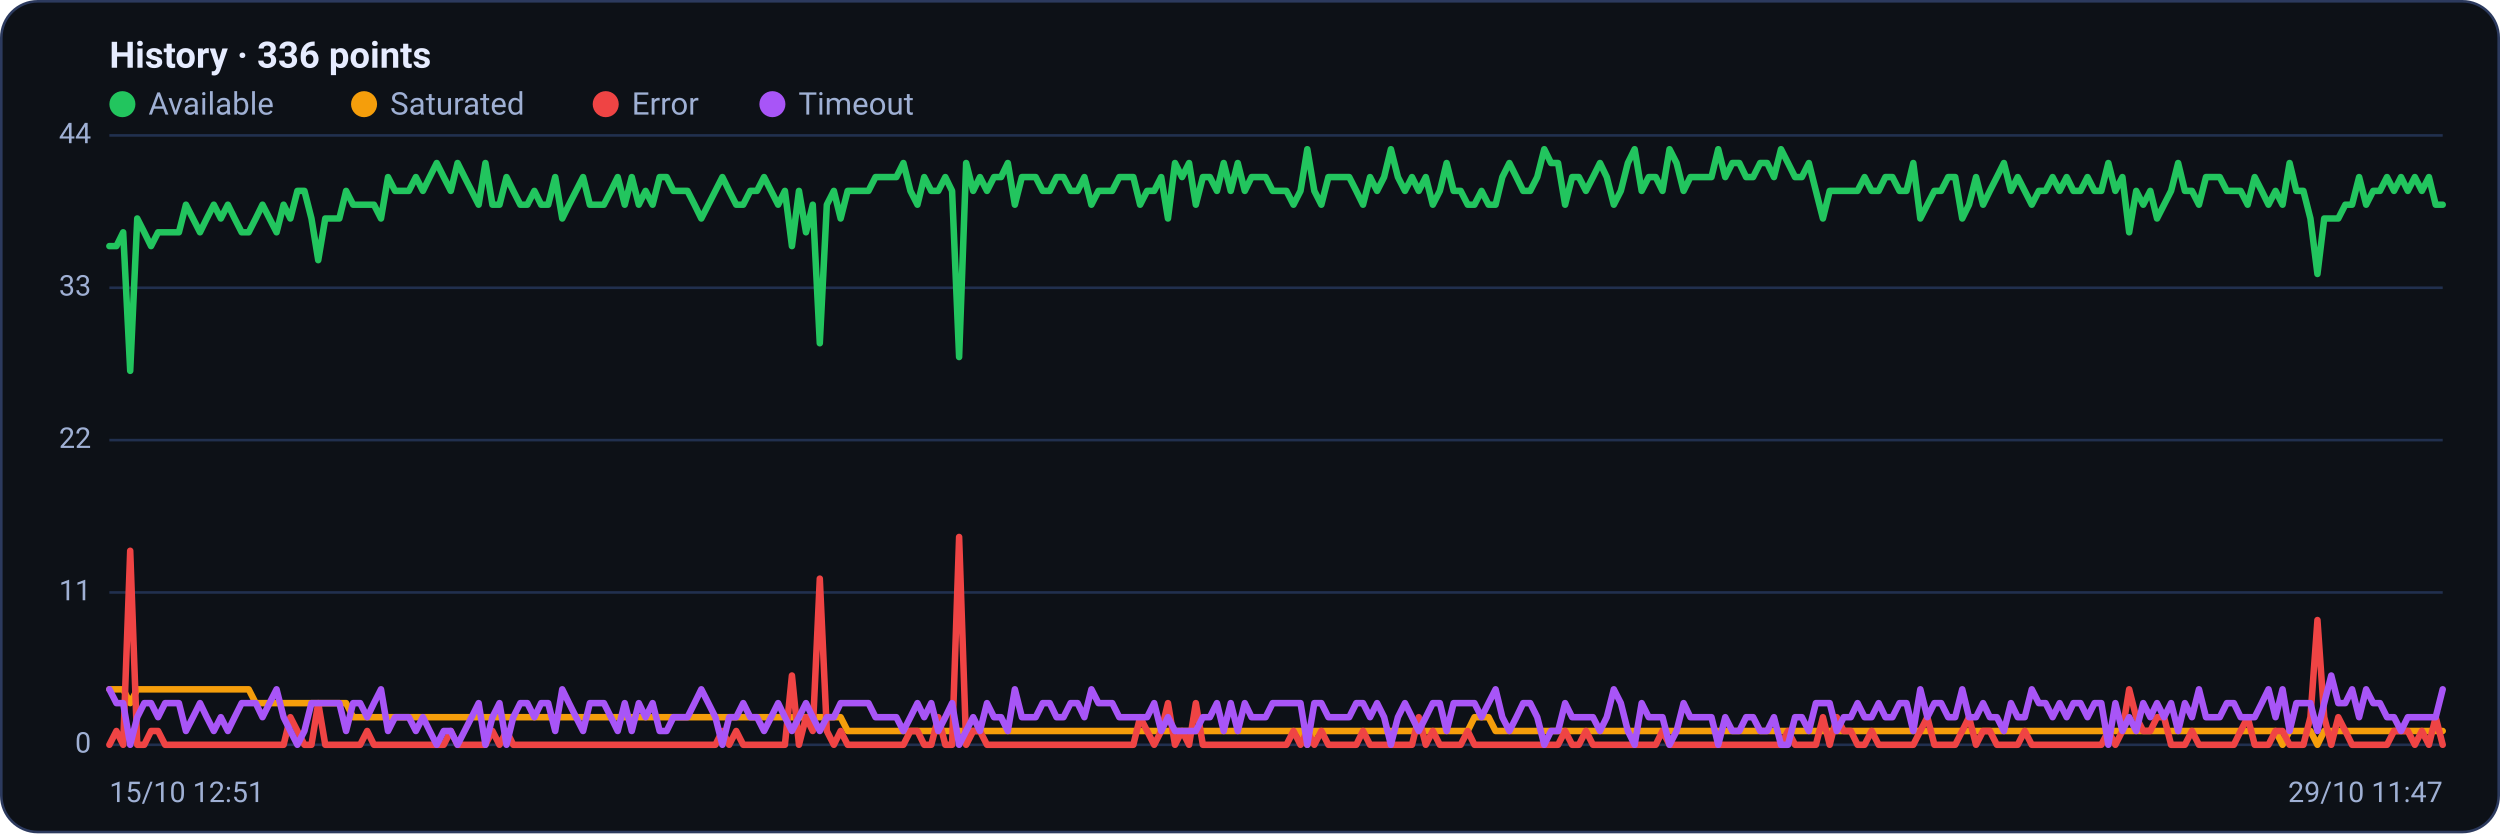
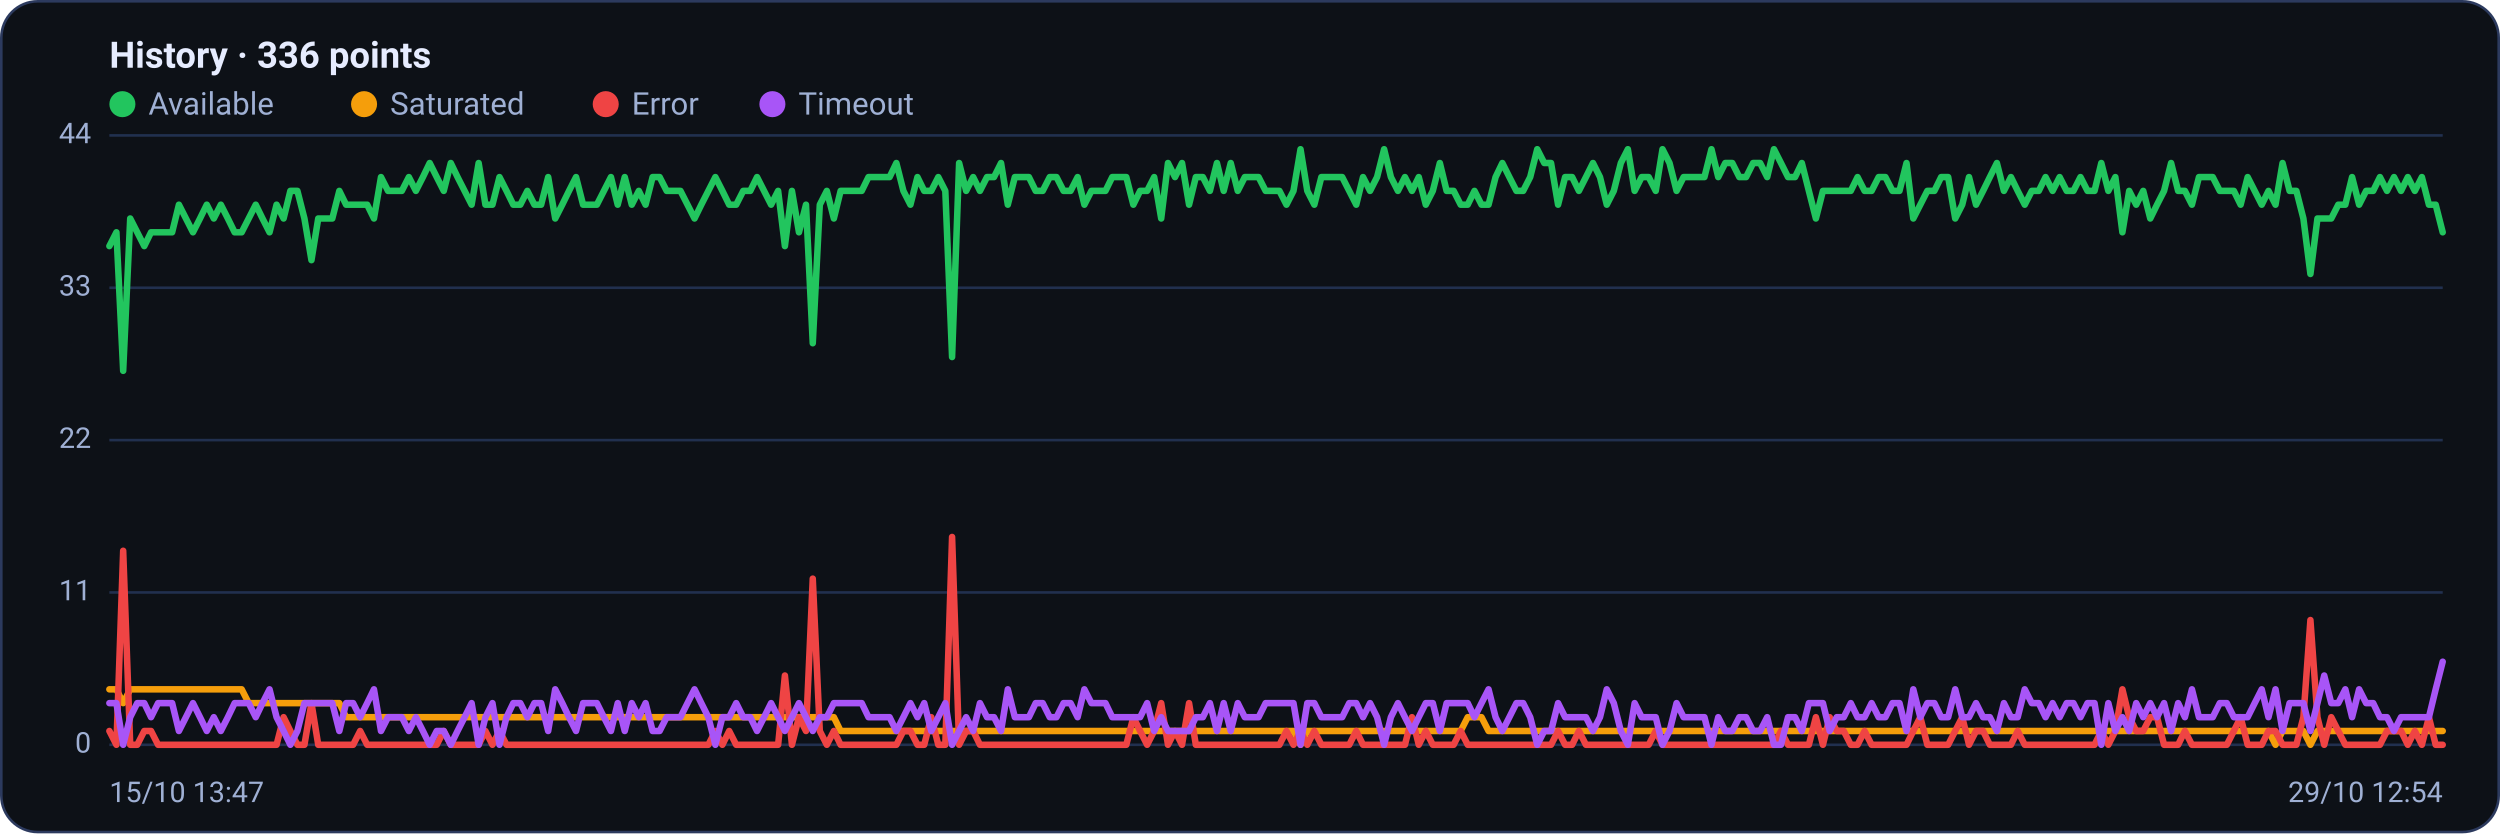
<svg xmlns="http://www.w3.org/2000/svg" viewBox="0 0 960 320" width="960" height="320" font-family="Segoe UI, system-ui, -apple-system, Roboto, Helvetica, Arial, sans-serif" role="img" aria-label="Availability history per region">
  <rect x="0.5" y="0.5" width="959" height="319" rx="14" fill="#0d1117" stroke="#2c3a5e" />
  <text x="42" y="26" font-size="14" font-weight="600" fill="#e6ecff">History · 336 points</text>
  <circle cx="47" cy="40" r="5" fill="#22c55e" />
  <text x="57" y="44" font-size="12" fill="#9fb0d4">Available</text>
  <circle cx="139.8" cy="40" r="5" fill="#f59e0b" />
  <text x="149.8" y="44" font-size="12" fill="#9fb0d4">Saturated</text>
  <circle cx="232.6" cy="40" r="5" fill="#ef4444" />
  <text x="242.6" y="44" font-size="12" fill="#9fb0d4">Error</text>
  <circle cx="296.6" cy="40" r="5" fill="#a855f7" />
  <text x="306.6" y="44" font-size="12" fill="#9fb0d4">Timeout</text>
  <line x1="42" y1="286.0" x2="938" y2="286.0" stroke="#21304f" stroke-width="1" />
  <text x="35" y="289.0" text-anchor="end" font-size="11" fill="#9fb0d4">0</text>
  <line x1="42" y1="227.5" x2="938" y2="227.5" stroke="#21304f" stroke-width="1" />
  <text x="35" y="230.5" text-anchor="end" font-size="11" fill="#9fb0d4">11</text>
  <line x1="42" y1="169.0" x2="938" y2="169.0" stroke="#21304f" stroke-width="1" />
  <text x="35" y="172.0" text-anchor="end" font-size="11" fill="#9fb0d4">22</text>
  <line x1="42" y1="110.5" x2="938" y2="110.5" stroke="#21304f" stroke-width="1" />
  <text x="35" y="113.5" text-anchor="end" font-size="11" fill="#9fb0d4">33</text>
  <line x1="42" y1="52.0" x2="938" y2="52.0" stroke="#21304f" stroke-width="1" />
  <text x="35" y="55.0" text-anchor="end" font-size="11" fill="#9fb0d4">44</text>
-   <polyline fill="none" stroke="#22c55e" stroke-width="2.5" stroke-linejoin="round" stroke-linecap="round" points="42.0,94.5 44.7,94.5 47.3,89.2 50.0,142.4 52.7,83.9 55.4,89.2 58.0,94.5 60.7,89.2 63.4,89.2 66.1,89.2 68.7,89.2 71.4,78.6 74.1,83.9 76.8,89.2 79.4,83.9 82.1,78.6 84.8,83.9 87.5,78.6 90.1,83.9 92.8,89.2 95.5,89.2 98.2,83.9 100.8,78.6 103.5,83.9 106.2,89.2 108.9,78.6 111.5,83.9 114.2,73.3 116.9,73.3 119.6,83.9 122.2,99.9 124.9,83.9 127.6,83.9 130.3,83.9 132.9,73.3 135.6,78.6 138.3,78.6 141.0,78.6 143.6,78.6 146.3,83.9 149.0,68.0 151.7,73.3 154.3,73.3 157.0,73.3 159.7,68.0 162.4,73.3 165.0,68.0 167.7,62.6 170.4,68.0 173.1,73.3 175.7,62.6 178.4,68.0 181.1,73.3 183.8,78.6 186.4,62.6 189.1,78.6 191.8,78.6 194.5,68.0 197.1,73.3 199.8,78.6 202.5,78.6 205.2,73.3 207.8,78.6 210.5,78.6 213.2,68.0 215.9,83.9 218.5,78.6 221.2,73.3 223.9,68.0 226.5,78.6 229.2,78.6 231.9,78.6 234.6,73.3 237.2,68.0 239.9,78.6 242.6,68.0 245.3,78.6 247.9,73.3 250.6,78.6 253.3,68.0 256.0,68.0 258.6,73.3 261.3,73.3 264.0,73.3 266.7,78.6 269.3,83.9 272.0,78.6 274.7,73.3 277.4,68.0 280.0,73.3 282.7,78.6 285.4,78.6 288.1,73.3 290.7,73.3 293.4,68.0 296.1,73.3 298.8,78.6 301.4,73.3 304.1,94.5 306.8,73.3 309.5,89.2 312.1,78.6 314.8,131.8 317.5,78.6 320.2,73.3 322.8,83.9 325.5,73.3 328.2,73.3 330.9,73.3 333.5,73.3 336.2,68.0 338.9,68.0 341.6,68.0 344.2,68.0 346.9,62.6 349.6,73.3 352.3,78.6 354.9,68.0 357.6,73.3 360.3,73.3 363.0,68.0 365.6,73.3 368.3,137.1 371.0,62.6 373.7,73.3 376.3,68.0 379.0,73.3 381.7,68.0 384.4,68.0 387.0,62.6 389.7,78.6 392.4,68.0 395.1,68.0 397.7,68.0 400.4,73.3 403.1,73.3 405.7,68.0 408.4,68.0 411.1,73.3 413.8,73.3 416.4,68.0 419.1,78.6 421.8,73.3 424.5,73.3 427.1,73.3 429.8,68.0 432.5,68.0 435.2,68.0 437.8,78.6 440.5,73.3 443.2,73.3 445.9,68.0 448.5,83.9 451.2,62.6 453.9,68.0 456.6,62.6 459.2,78.6 461.9,68.0 464.6,68.0 467.3,73.3 469.9,62.6 472.6,73.3 475.3,62.6 478.0,73.3 480.6,68.0 483.3,68.0 486.0,68.0 488.7,73.3 491.3,73.3 494.0,73.3 496.7,78.6 499.4,73.3 502.0,57.3 504.7,73.3 507.4,78.6 510.1,68.0 512.7,68.0 515.4,68.0 518.1,68.0 520.8,73.3 523.4,78.6 526.1,68.0 528.8,73.3 531.5,68.0 534.1,57.3 536.8,68.0 539.5,73.3 542.2,68.0 544.8,73.3 547.5,68.0 550.2,78.6 552.9,73.3 555.5,62.6 558.2,73.3 560.9,73.3 563.6,78.6 566.2,78.6 568.9,73.3 571.6,78.6 574.3,78.6 576.9,68.0 579.6,62.6 582.3,68.0 584.9,73.3 587.6,73.3 590.3,68.0 593.0,57.3 595.6,62.6 598.3,62.6 601.0,78.6 603.7,68.0 606.3,68.0 609.0,73.3 611.7,68.0 614.4,62.6 617.0,68.0 619.7,78.6 622.4,73.3 625.1,62.6 627.7,57.3 630.4,73.3 633.1,68.0 635.8,68.0 638.4,73.3 641.1,57.3 643.8,62.6 646.5,73.3 649.1,68.0 651.8,68.0 654.5,68.0 657.2,68.0 659.8,57.3 662.5,68.0 665.2,62.6 667.9,62.6 670.5,68.0 673.2,68.0 675.9,62.6 678.6,62.6 681.2,68.0 683.9,57.3 686.6,62.6 689.3,68.0 691.9,68.0 694.6,62.6 697.3,73.3 700.0,83.9 702.6,73.3 705.3,73.3 708.0,73.3 710.7,73.3 713.3,73.3 716.0,68.0 718.7,73.3 721.4,73.3 724.0,68.0 726.7,68.0 729.4,73.3 732.1,73.3 734.7,62.6 737.4,83.9 740.1,78.6 742.8,73.3 745.4,73.3 748.1,68.0 750.8,68.0 753.5,83.9 756.1,78.6 758.8,68.0 761.5,78.6 764.1,73.3 766.8,68.0 769.5,62.6 772.2,73.3 774.8,68.0 777.5,73.3 780.2,78.6 782.9,73.3 785.5,73.3 788.2,68.0 790.9,73.3 793.6,68.0 796.2,73.3 798.9,73.3 801.6,68.0 804.3,73.3 806.9,73.3 809.6,62.6 812.3,73.3 815.0,68.0 817.6,89.2 820.3,73.3 823.0,78.6 825.7,73.3 828.3,83.9 831.0,78.6 833.7,73.3 836.4,62.6 839.0,73.3 841.7,73.3 844.4,78.6 847.1,68.0 849.7,68.0 852.4,68.0 855.1,73.3 857.8,73.3 860.4,73.3 863.1,78.6 865.8,68.0 868.5,73.3 871.1,78.6 873.8,73.3 876.5,78.6 879.2,62.6 881.8,73.3 884.5,73.3 887.2,83.9 889.9,105.2 892.5,83.9 895.2,83.9 897.9,83.9 900.6,78.6 903.2,78.6 905.9,68.0 908.6,78.6 911.3,73.3 913.9,73.3 916.6,68.0 919.3,73.3 922.0,68.0 924.6,73.3 927.3,68.0 930.0,73.3 932.7,68.0 935.3,78.6 938.0,78.6" />
-   <polyline fill="none" stroke="#f59e0b" stroke-width="2.5" stroke-linejoin="round" stroke-linecap="round" points="42.0,264.7 44.7,264.7 47.3,264.7 50.0,270.0 52.7,264.7 55.4,264.7 58.0,264.7 60.7,264.7 63.4,264.7 66.1,264.7 68.7,264.7 71.4,264.7 74.1,264.7 76.8,264.7 79.4,264.7 82.1,264.7 84.8,264.7 87.5,264.7 90.1,264.7 92.8,264.7 95.5,264.7 98.2,270.0 100.8,270.0 103.5,270.0 106.2,270.0 108.9,270.0 111.5,270.0 114.2,270.0 116.9,270.0 119.6,270.0 122.2,270.0 124.9,270.0 127.6,270.0 130.3,270.0 132.9,270.0 135.6,275.4 138.3,275.4 141.0,275.4 143.6,275.4 146.3,275.4 149.0,275.4 151.7,275.4 154.3,275.4 157.0,275.4 159.7,275.4 162.4,275.4 165.0,275.4 167.7,275.4 170.4,275.4 173.1,275.4 175.7,275.4 178.4,275.4 181.1,275.4 183.8,275.4 186.4,275.4 189.1,275.4 191.8,275.4 194.5,275.4 197.1,275.4 199.8,275.4 202.5,275.4 205.2,275.4 207.8,275.4 210.5,275.4 213.2,275.4 215.9,275.4 218.5,275.4 221.2,275.4 223.9,275.4 226.5,275.4 229.2,275.4 231.9,275.4 234.6,275.4 237.2,275.4 239.9,275.4 242.6,275.4 245.3,275.4 247.9,275.4 250.6,275.4 253.3,275.4 256.0,275.4 258.6,275.4 261.3,275.4 264.0,275.4 266.7,275.4 269.3,275.4 272.0,275.4 274.7,275.4 277.4,275.4 280.0,275.4 282.7,275.4 285.4,275.4 288.1,275.4 290.7,275.4 293.4,275.4 296.1,275.4 298.8,275.4 301.4,275.4 304.1,275.4 306.8,275.4 309.5,275.4 312.1,275.4 314.8,275.4 317.5,275.4 320.2,275.4 322.8,275.4 325.5,280.7 328.2,280.7 330.9,280.7 333.5,280.7 336.2,280.7 338.9,280.7 341.6,280.7 344.2,280.7 346.9,280.7 349.6,280.7 352.3,280.7 354.9,280.7 357.6,280.7 360.3,280.7 363.0,280.7 365.6,280.7 368.3,280.7 371.0,280.7 373.7,280.7 376.3,280.7 379.0,280.7 381.7,280.7 384.4,280.7 387.0,280.7 389.7,280.7 392.4,280.7 395.1,280.7 397.7,280.7 400.4,280.7 403.1,280.7 405.7,280.7 408.4,280.7 411.1,280.7 413.8,280.7 416.4,280.7 419.1,280.7 421.8,280.7 424.5,280.7 427.1,280.7 429.8,280.7 432.5,280.7 435.2,280.7 437.8,280.7 440.5,280.7 443.2,280.7 445.9,280.7 448.5,280.7 451.2,280.7 453.9,280.7 456.6,280.7 459.2,280.7 461.9,280.7 464.6,280.7 467.3,280.7 469.9,280.7 472.6,280.7 475.3,280.7 478.0,280.7 480.6,280.7 483.3,280.7 486.0,280.7 488.7,280.7 491.3,280.7 494.0,280.7 496.7,280.7 499.4,280.7 502.0,286.0 504.7,280.7 507.4,280.7 510.1,280.7 512.7,280.7 515.4,280.7 518.1,280.7 520.8,280.7 523.4,280.7 526.1,280.7 528.8,280.7 531.5,280.7 534.1,280.7 536.8,280.7 539.5,280.7 542.2,280.7 544.8,280.7 547.5,280.7 550.2,280.7 552.9,280.7 555.5,280.7 558.2,280.7 560.9,280.7 563.6,280.7 566.2,275.4 568.9,275.4 571.6,275.4 574.3,280.7 576.9,280.7 579.6,280.7 582.3,280.7 584.9,280.7 587.6,280.7 590.3,280.7 593.0,280.7 595.6,280.7 598.3,280.7 601.0,280.7 603.7,280.7 606.3,280.7 609.0,280.7 611.7,280.7 614.4,280.7 617.0,280.7 619.7,280.7 622.4,280.7 625.1,280.7 627.7,280.7 630.4,280.7 633.1,280.7 635.8,280.7 638.4,280.7 641.1,280.7 643.8,280.7 646.5,280.7 649.1,280.7 651.8,280.7 654.5,280.7 657.2,280.7 659.8,280.7 662.5,280.7 665.2,280.7 667.9,280.7 670.5,280.7 673.2,280.7 675.9,280.7 678.6,280.7 681.2,280.7 683.9,280.7 686.6,280.7 689.3,280.7 691.9,280.7 694.6,280.7 697.3,280.7 700.0,280.7 702.6,280.7 705.3,280.7 708.0,280.7 710.7,280.7 713.3,280.7 716.0,280.7 718.7,280.7 721.4,280.7 724.0,280.7 726.7,280.7 729.4,280.7 732.1,280.7 734.7,280.7 737.4,280.7 740.1,280.7 742.8,280.7 745.4,280.7 748.1,280.7 750.8,280.7 753.5,280.7 756.1,280.7 758.8,280.7 761.5,280.7 764.1,280.7 766.8,280.7 769.5,280.7 772.2,280.7 774.8,280.7 777.5,280.7 780.2,280.7 782.9,280.7 785.5,280.7 788.2,280.7 790.9,280.7 793.6,280.7 796.2,280.7 798.9,280.7 801.6,280.7 804.3,280.7 806.9,280.7 809.6,280.7 812.3,280.7 815.0,280.7 817.6,280.7 820.3,280.7 823.0,280.7 825.7,280.7 828.3,280.7 831.0,280.7 833.7,280.7 836.4,280.7 839.0,280.7 841.7,280.7 844.4,280.7 847.1,280.7 849.7,280.7 852.4,280.7 855.1,280.7 857.8,280.7 860.4,280.7 863.1,280.7 865.8,280.7 868.5,280.7 871.1,280.7 873.8,280.7 876.5,286.0 879.2,280.7 881.8,280.7 884.5,280.7 887.2,280.7 889.9,286.0 892.5,280.7 895.2,280.7 897.9,280.7 900.6,280.7 903.2,280.7 905.9,280.7 908.6,280.7 911.3,280.7 913.9,280.7 916.6,280.7 919.3,280.7 922.0,280.7 924.6,280.7 927.3,280.7 930.0,280.7 932.7,280.7 935.3,280.7 938.0,280.7" />
-   <polyline fill="none" stroke="#ef4444" stroke-width="2.5" stroke-linejoin="round" stroke-linecap="round" points="42.0,286.0 44.7,280.7 47.3,286.0 50.0,211.5 52.7,286.0 55.4,286.0 58.0,280.7 60.7,280.7 63.4,286.0 66.1,286.0 68.7,286.0 71.4,286.0 74.1,286.0 76.8,286.0 79.4,286.0 82.1,286.0 84.8,286.0 87.5,286.0 90.1,286.0 92.8,286.0 95.5,286.0 98.2,286.0 100.8,286.0 103.5,286.0 106.2,286.0 108.9,286.0 111.5,275.4 114.2,280.7 116.9,286.0 119.6,286.0 122.2,270.0 124.9,286.0 127.6,286.0 130.3,286.0 132.9,286.0 135.6,286.0 138.3,286.0 141.0,280.7 143.6,286.0 146.3,286.0 149.0,286.0 151.7,286.0 154.3,286.0 157.0,286.0 159.7,286.0 162.4,286.0 165.0,286.0 167.7,286.0 170.4,286.0 173.1,280.7 175.7,286.0 178.4,286.0 181.1,286.0 183.8,286.0 186.4,286.0 189.1,280.7 191.8,286.0 194.5,280.7 197.1,286.0 199.8,286.0 202.5,286.0 205.2,286.0 207.8,286.0 210.5,286.0 213.2,286.0 215.9,286.0 218.5,286.0 221.2,286.0 223.9,286.0 226.5,286.0 229.2,286.0 231.9,286.0 234.6,286.0 237.2,286.0 239.9,286.0 242.6,286.0 245.3,286.0 247.9,286.0 250.6,286.0 253.3,286.0 256.0,286.0 258.6,286.0 261.3,286.0 264.0,286.0 266.7,286.0 269.3,286.0 272.0,286.0 274.7,286.0 277.4,280.7 280.0,286.0 282.7,280.7 285.4,286.0 288.1,286.0 290.7,286.0 293.4,286.0 296.1,286.0 298.8,286.0 301.4,286.0 304.1,259.4 306.8,286.0 309.5,275.4 312.1,280.7 314.8,222.2 317.5,280.7 320.2,286.0 322.8,280.7 325.5,286.0 328.2,286.0 330.9,286.0 333.5,286.0 336.2,286.0 338.9,286.0 341.6,286.0 344.2,286.0 346.9,286.0 349.6,280.7 352.3,280.7 354.9,286.0 357.6,286.0 360.3,275.4 363.0,286.0 365.6,286.0 368.3,206.2 371.0,286.0 373.7,280.7 376.3,280.7 379.0,286.0 381.7,286.0 384.4,286.0 387.0,286.0 389.7,286.0 392.4,286.0 395.1,286.0 397.7,286.0 400.4,286.0 403.1,286.0 405.7,286.0 408.4,286.0 411.1,286.0 413.8,286.0 416.4,286.0 419.1,286.0 421.8,286.0 424.5,286.0 427.1,286.0 429.8,286.0 432.5,286.0 435.2,286.0 437.8,275.4 440.5,280.7 443.2,286.0 445.9,280.7 448.5,270.0 451.2,286.0 453.9,280.7 456.6,286.0 459.2,270.0 461.9,286.0 464.6,286.0 467.3,286.0 469.9,286.0 472.6,286.0 475.3,286.0 478.0,286.0 480.6,286.0 483.3,286.0 486.0,286.0 488.7,286.0 491.3,286.0 494.0,286.0 496.7,280.7 499.4,286.0 502.0,280.7 504.7,286.0 507.4,280.7 510.1,286.0 512.7,286.0 515.4,286.0 518.1,286.0 520.8,286.0 523.4,280.7 526.1,286.0 528.8,286.0 531.5,286.0 534.1,286.0 536.8,286.0 539.5,286.0 542.2,286.0 544.8,275.4 547.5,286.0 550.2,280.7 552.9,286.0 555.5,286.0 558.2,286.0 560.9,286.0 563.6,280.7 566.2,286.0 568.9,286.0 571.6,286.0 574.3,286.0 576.9,286.0 579.6,286.0 582.3,286.0 584.9,286.0 587.6,286.0 590.3,286.0 593.0,286.0 595.6,286.0 598.3,286.0 601.0,280.7 603.7,286.0 606.3,286.0 609.0,280.7 611.7,286.0 614.4,286.0 617.0,286.0 619.7,286.0 622.4,286.0 625.1,286.0 627.7,286.0 630.4,286.0 633.1,286.0 635.8,286.0 638.4,280.7 641.1,286.0 643.8,286.0 646.5,286.0 649.1,286.0 651.8,286.0 654.5,286.0 657.2,286.0 659.8,286.0 662.5,286.0 665.2,286.0 667.9,286.0 670.5,286.0 673.2,286.0 675.9,286.0 678.6,286.0 681.2,286.0 683.9,286.0 686.6,280.7 689.3,286.0 691.9,286.0 694.6,286.0 697.3,286.0 700.0,275.4 702.6,286.0 705.3,275.4 708.0,280.7 710.7,280.7 713.3,286.0 716.0,286.0 718.7,280.7 721.4,286.0 724.0,286.0 726.7,286.0 729.4,286.0 732.1,286.0 734.7,286.0 737.4,280.7 740.1,275.4 742.8,286.0 745.4,286.0 748.1,286.0 750.8,286.0 753.5,280.7 756.1,275.4 758.8,286.0 761.5,280.7 764.1,280.7 766.8,286.0 769.5,286.0 772.2,286.0 774.8,286.0 777.5,280.7 780.2,286.0 782.9,286.0 785.5,286.0 788.2,286.0 790.9,286.0 793.6,286.0 796.2,286.0 798.9,286.0 801.6,286.0 804.3,286.0 806.9,286.0 809.6,280.7 812.3,286.0 815.0,280.7 817.6,264.7 820.3,275.4 823.0,280.7 825.7,280.7 828.3,275.4 831.0,275.4 833.7,286.0 836.4,286.0 839.0,286.0 841.7,280.7 844.4,286.0 847.1,286.0 849.7,286.0 852.4,286.0 855.1,286.0 857.8,286.0 860.4,280.7 863.1,275.4 865.8,286.0 868.5,286.0 871.1,286.0 873.8,280.7 876.5,280.7 879.2,286.0 881.8,286.0 884.5,286.0 887.2,275.4 889.9,238.1 892.5,275.4 895.2,286.0 897.9,275.4 900.6,280.7 903.2,286.0 905.9,286.0 908.6,286.0 911.3,286.0 913.9,286.0 916.6,286.0 919.3,280.7 922.0,280.7 924.6,280.7 927.3,286.0 930.0,280.7 932.7,286.0 935.3,275.4 938.0,286.0" />
-   <polyline fill="none" stroke="#a855f7" stroke-width="2.5" stroke-linejoin="round" stroke-linecap="round" points="42.0,264.7 44.7,270.0 47.3,270.0 50.0,286.0 52.7,275.4 55.4,270.0 58.0,270.0 60.7,275.4 63.4,270.0 66.1,270.0 68.7,270.0 71.4,280.7 74.1,275.4 76.8,270.0 79.4,275.4 82.1,280.7 84.8,275.4 87.5,280.7 90.1,275.4 92.8,270.0 95.5,270.0 98.2,270.0 100.8,275.4 103.5,270.0 106.2,264.7 108.9,275.4 111.5,280.7 114.2,286.0 116.9,280.7 119.6,270.0 122.2,270.0 124.9,270.0 127.6,270.0 130.3,270.0 132.9,280.7 135.6,270.0 138.3,270.0 141.0,275.4 143.6,270.0 146.3,264.7 149.0,280.7 151.7,275.4 154.3,275.4 157.0,275.4 159.7,280.7 162.4,275.4 165.0,280.7 167.7,286.0 170.4,280.7 173.1,280.7 175.7,286.0 178.4,280.7 181.1,275.4 183.8,270.0 186.4,286.0 189.1,275.4 191.8,270.0 194.5,286.0 197.1,275.4 199.8,270.0 202.5,270.0 205.2,275.4 207.8,270.0 210.5,270.0 213.2,280.7 215.9,264.7 218.5,270.0 221.2,275.4 223.9,280.7 226.5,270.0 229.2,270.0 231.9,270.0 234.6,275.4 237.2,280.7 239.9,270.0 242.6,280.7 245.3,270.0 247.9,275.4 250.6,270.0 253.3,280.7 256.0,280.7 258.6,275.4 261.3,275.4 264.0,275.4 266.7,270.0 269.3,264.7 272.0,270.0 274.7,275.4 277.4,286.0 280.0,275.4 282.7,275.4 285.4,270.0 288.1,275.4 290.7,275.4 293.4,280.7 296.1,275.4 298.8,270.0 301.4,275.4 304.1,280.7 306.8,275.4 309.5,270.0 312.1,275.4 314.8,280.7 317.5,275.4 320.2,275.4 322.8,270.0 325.5,270.0 328.2,270.0 330.9,270.0 333.5,270.0 336.2,275.4 338.9,275.4 341.6,275.4 344.2,275.4 346.9,280.7 349.6,275.4 352.3,270.0 354.9,275.4 357.6,270.0 360.3,280.7 363.0,275.4 365.6,270.0 368.3,286.0 371.0,280.7 373.7,275.4 376.3,280.7 379.0,270.0 381.7,275.4 384.4,275.4 387.0,280.7 389.7,264.7 392.4,275.4 395.1,275.4 397.7,275.4 400.4,270.0 403.1,270.0 405.7,275.4 408.4,275.4 411.1,270.0 413.8,270.0 416.4,275.4 419.1,264.7 421.8,270.0 424.5,270.0 427.1,270.0 429.8,275.4 432.5,275.4 435.2,275.4 437.8,275.4 440.5,275.4 443.2,270.0 445.9,280.7 448.5,275.4 451.2,280.7 453.9,280.7 456.6,280.7 459.2,280.7 461.9,275.4 464.6,275.4 467.3,270.0 469.9,280.7 472.6,270.0 475.3,280.7 478.0,270.0 480.6,275.4 483.3,275.4 486.0,275.4 488.7,270.0 491.3,270.0 494.0,270.0 496.7,270.0 499.4,270.0 502.0,286.0 504.7,270.0 507.4,270.0 510.1,275.4 512.7,275.4 515.4,275.4 518.1,275.4 520.8,270.0 523.4,270.0 526.1,275.4 528.8,270.0 531.5,275.4 534.1,286.0 536.8,275.4 539.5,270.0 542.2,275.4 544.8,280.7 547.5,275.4 550.2,270.0 552.9,270.0 555.5,280.7 558.2,270.0 560.9,270.0 563.6,270.0 566.2,270.0 568.9,275.4 571.6,270.0 574.3,264.7 576.9,275.4 579.6,280.7 582.3,275.4 584.9,270.0 587.6,270.0 590.3,275.4 593.0,286.0 595.6,280.7 598.3,280.7 601.0,270.0 603.7,275.4 606.3,275.4 609.0,275.4 611.7,275.4 614.4,280.7 617.0,275.4 619.7,264.7 622.4,270.0 625.1,280.7 627.7,286.0 630.4,270.0 633.1,275.4 635.8,275.4 638.4,275.4 641.1,286.0 643.8,280.7 646.5,270.0 649.1,275.4 651.8,275.4 654.5,275.4 657.2,275.4 659.8,286.0 662.5,275.4 665.2,280.7 667.9,280.7 670.5,275.4 673.2,275.4 675.9,280.7 678.6,280.7 681.2,275.4 683.9,286.0 686.6,286.0 689.3,275.4 691.9,275.4 694.6,280.7 697.3,270.0 700.0,270.0 702.6,270.0 705.3,280.7 708.0,275.4 710.7,275.4 713.3,270.0 716.0,275.4 718.7,275.4 721.4,270.0 724.0,275.4 726.7,275.4 729.4,270.0 732.1,270.0 734.7,280.7 737.4,264.7 740.1,275.4 742.8,270.0 745.4,270.0 748.1,275.4 750.8,275.4 753.5,264.7 756.1,275.4 758.8,275.4 761.5,270.0 764.1,275.4 766.8,275.4 769.5,280.7 772.2,270.0 774.8,275.4 777.5,275.4 780.2,264.7 782.9,270.0 785.5,270.0 788.2,275.4 790.9,270.0 793.6,275.4 796.2,270.0 798.9,270.0 801.6,275.4 804.3,270.0 806.9,270.0 809.6,286.0 812.3,270.0 815.0,280.7 817.6,275.4 820.3,280.7 823.0,270.0 825.7,275.4 828.3,270.0 831.0,275.4 833.7,270.0 836.4,280.7 839.0,270.0 841.7,275.4 844.4,264.7 847.1,275.4 849.7,275.4 852.4,275.4 855.1,270.0 857.8,270.0 860.4,275.4 863.1,275.4 865.8,275.4 868.5,270.0 871.1,264.7 873.8,275.4 876.5,264.7 879.2,280.7 881.8,270.0 884.5,270.0 887.2,270.0 889.9,280.7 892.5,270.0 895.2,259.4 897.9,270.0 900.6,270.0 903.2,264.7 905.9,275.4 908.6,264.7 911.3,270.0 913.9,270.0 916.6,275.4 919.3,275.4 922.0,280.7 924.6,275.4 927.3,275.4 930.0,275.4 932.7,275.4 935.3,275.4 938.0,264.7" />
-   <text x="42" y="308" font-size="11" fill="#9fb0d4">15/10 12:51</text>
-   <text x="938" y="308" text-anchor="end" font-size="11" fill="#9fb0d4">29/10 11:47</text>
+   <polyline fill="none" stroke="#22c55e" stroke-width="2.5" stroke-linejoin="round" stroke-linecap="round" points="42.0,94.5 44.7,89.2 47.3,142.4 50.0,83.9 52.7,89.2 55.4,94.5 58.0,89.2 60.7,89.2 63.4,89.2 66.1,89.2 68.7,78.6 71.4,83.9 74.1,89.2 76.8,83.9 79.4,78.6 82.1,83.9 84.8,78.6 87.5,83.9 90.1,89.2 92.8,89.2 95.5,83.9 98.2,78.6 100.8,83.9 103.5,89.2 106.2,78.6 108.9,83.9 111.5,73.3 114.2,73.3 116.9,83.9 119.6,99.9 122.2,83.9 124.9,83.9 127.6,83.9 130.3,73.3 132.9,78.6 135.6,78.6 138.3,78.6 141.0,78.6 143.6,83.9 146.3,68.0 149.0,73.3 151.7,73.3 154.3,73.3 157.0,68.0 159.7,73.3 162.4,68.0 165.0,62.6 167.7,68.0 170.4,73.3 173.1,62.6 175.7,68.0 178.4,73.3 181.1,78.6 183.8,62.6 186.4,78.6 189.1,78.6 191.8,68.0 194.5,73.3 197.1,78.6 199.8,78.6 202.5,73.3 205.2,78.6 207.8,78.6 210.5,68.0 213.2,83.9 215.9,78.6 218.5,73.3 221.2,68.0 223.9,78.6 226.5,78.6 229.2,78.6 231.9,73.3 234.6,68.0 237.2,78.6 239.9,68.0 242.6,78.6 245.3,73.3 247.9,78.6 250.6,68.0 253.3,68.0 256.0,73.3 258.6,73.3 261.3,73.3 264.0,78.6 266.7,83.9 269.3,78.6 272.0,73.3 274.7,68.0 277.4,73.3 280.0,78.6 282.7,78.6 285.4,73.3 288.1,73.3 290.7,68.0 293.4,73.3 296.1,78.6 298.8,73.3 301.4,94.5 304.1,73.3 306.8,89.2 309.5,78.6 312.1,131.8 314.8,78.6 317.5,73.3 320.2,83.9 322.8,73.3 325.5,73.3 328.2,73.3 330.9,73.3 333.5,68.0 336.2,68.0 338.9,68.0 341.6,68.0 344.2,62.6 346.9,73.3 349.6,78.6 352.3,68.0 354.9,73.3 357.6,73.3 360.3,68.0 363.0,73.3 365.6,137.1 368.3,62.6 371.0,73.3 373.7,68.0 376.3,73.3 379.0,68.0 381.7,68.0 384.4,62.6 387.0,78.6 389.7,68.0 392.4,68.0 395.1,68.0 397.7,73.3 400.4,73.3 403.1,68.0 405.7,68.0 408.4,73.3 411.1,73.3 413.8,68.0 416.4,78.6 419.1,73.3 421.8,73.3 424.5,73.3 427.1,68.0 429.8,68.0 432.5,68.0 435.2,78.6 437.8,73.3 440.5,73.3 443.2,68.0 445.9,83.9 448.5,62.6 451.2,68.0 453.9,62.6 456.6,78.6 459.2,68.0 461.9,68.0 464.6,73.3 467.3,62.6 469.9,73.3 472.6,62.6 475.3,73.3 478.0,68.0 480.6,68.0 483.3,68.0 486.0,73.3 488.7,73.3 491.3,73.3 494.0,78.6 496.7,73.3 499.4,57.3 502.0,73.3 504.7,78.6 507.4,68.0 510.1,68.0 512.7,68.0 515.4,68.0 518.1,73.3 520.8,78.6 523.4,68.0 526.1,73.3 528.8,68.0 531.5,57.3 534.1,68.0 536.8,73.3 539.5,68.0 542.2,73.3 544.8,68.0 547.5,78.6 550.2,73.3 552.9,62.6 555.5,73.3 558.2,73.3 560.9,78.6 563.6,78.6 566.2,73.3 568.9,78.6 571.6,78.6 574.3,68.0 576.9,62.6 579.6,68.0 582.3,73.3 584.9,73.3 587.6,68.0 590.3,57.3 593.0,62.6 595.6,62.6 598.3,78.6 601.0,68.0 603.7,68.0 606.3,73.3 609.0,68.0 611.7,62.6 614.4,68.0 617.0,78.6 619.7,73.3 622.4,62.6 625.1,57.3 627.7,73.3 630.4,68.0 633.1,68.0 635.8,73.3 638.4,57.3 641.1,62.6 643.8,73.3 646.5,68.0 649.1,68.0 651.8,68.0 654.5,68.0 657.2,57.3 659.8,68.0 662.5,62.6 665.2,62.6 667.9,68.0 670.5,68.0 673.2,62.6 675.9,62.6 678.6,68.0 681.2,57.3 683.9,62.6 686.6,68.0 689.3,68.0 691.9,62.6 694.6,73.3 697.3,83.9 700.0,73.3 702.6,73.3 705.3,73.3 708.0,73.3 710.7,73.3 713.3,68.0 716.0,73.3 718.7,73.3 721.4,68.0 724.0,68.0 726.7,73.3 729.4,73.3 732.1,62.6 734.7,83.9 737.4,78.6 740.1,73.3 742.8,73.3 745.4,68.0 748.1,68.0 750.8,83.9 753.5,78.6 756.1,68.0 758.8,78.6 761.5,73.3 764.1,68.0 766.8,62.6 769.5,73.3 772.2,68.0 774.8,73.3 777.5,78.6 780.2,73.3 782.9,73.3 785.5,68.0 788.2,73.3 790.9,68.0 793.6,73.3 796.2,73.3 798.9,68.0 801.6,73.3 804.3,73.3 806.9,62.6 809.6,73.3 812.3,68.0 815.0,89.2 817.6,73.3 820.3,78.6 823.0,73.3 825.7,83.9 828.3,78.6 831.0,73.3 833.7,62.6 836.4,73.3 839.0,73.3 841.7,78.6 844.4,68.0 847.1,68.0 849.7,68.0 852.4,73.3 855.1,73.3 857.8,73.3 860.4,78.6 863.1,68.0 865.8,73.3 868.5,78.6 871.1,73.3 873.8,78.6 876.5,62.6 879.2,73.3 881.8,73.3 884.5,83.9 887.2,105.2 889.9,83.9 892.5,83.9 895.2,83.9 897.9,78.6 900.6,78.6 903.2,68.0 905.9,78.6 908.6,73.3 911.3,73.3 913.9,68.0 916.6,73.3 919.3,68.0 922.0,73.3 924.6,68.0 927.3,73.3 930.0,68.0 932.7,78.6 935.3,78.6 938.0,89.2" />
+   <polyline fill="none" stroke="#f59e0b" stroke-width="2.5" stroke-linejoin="round" stroke-linecap="round" points="42.0,264.7 44.7,264.7 47.3,270.0 50.0,264.7 52.7,264.7 55.4,264.7 58.0,264.7 60.7,264.7 63.4,264.7 66.1,264.7 68.7,264.7 71.4,264.7 74.1,264.7 76.8,264.7 79.4,264.7 82.1,264.7 84.8,264.7 87.5,264.7 90.1,264.7 92.8,264.7 95.5,270.0 98.2,270.0 100.8,270.0 103.5,270.0 106.2,270.0 108.9,270.0 111.5,270.0 114.2,270.0 116.9,270.0 119.6,270.0 122.2,270.0 124.9,270.0 127.6,270.0 130.3,270.0 132.9,275.4 135.6,275.4 138.3,275.4 141.0,275.4 143.6,275.4 146.3,275.4 149.0,275.4 151.7,275.4 154.3,275.4 157.0,275.4 159.7,275.4 162.4,275.4 165.0,275.4 167.7,275.4 170.4,275.4 173.1,275.4 175.7,275.4 178.4,275.4 181.1,275.4 183.8,275.4 186.4,275.4 189.1,275.4 191.8,275.4 194.5,275.4 197.1,275.4 199.8,275.4 202.5,275.4 205.2,275.4 207.8,275.4 210.5,275.4 213.2,275.4 215.9,275.4 218.5,275.4 221.2,275.4 223.9,275.4 226.5,275.4 229.2,275.4 231.9,275.4 234.6,275.4 237.2,275.4 239.9,275.4 242.6,275.4 245.3,275.4 247.9,275.4 250.6,275.4 253.3,275.4 256.0,275.4 258.6,275.4 261.3,275.4 264.0,275.4 266.7,275.4 269.3,275.4 272.0,275.4 274.7,275.4 277.4,275.4 280.0,275.4 282.7,275.4 285.4,275.4 288.1,275.4 290.7,275.4 293.4,275.4 296.1,275.4 298.8,275.4 301.4,275.4 304.1,275.4 306.8,275.4 309.5,275.4 312.1,275.4 314.8,275.4 317.5,275.4 320.2,275.4 322.8,280.7 325.5,280.7 328.2,280.7 330.9,280.7 333.5,280.7 336.2,280.7 338.9,280.7 341.6,280.7 344.2,280.7 346.9,280.7 349.6,280.7 352.3,280.7 354.9,280.7 357.6,280.7 360.3,280.7 363.0,280.7 365.6,280.7 368.3,280.7 371.0,280.7 373.7,280.7 376.3,280.7 379.0,280.7 381.7,280.7 384.4,280.7 387.0,280.7 389.7,280.7 392.4,280.7 395.1,280.7 397.7,280.7 400.4,280.7 403.1,280.7 405.7,280.7 408.4,280.7 411.1,280.7 413.8,280.7 416.4,280.7 419.1,280.7 421.8,280.7 424.5,280.7 427.1,280.7 429.8,280.7 432.5,280.7 435.2,280.7 437.8,280.7 440.5,280.7 443.2,280.7 445.9,280.7 448.5,280.7 451.2,280.7 453.9,280.7 456.6,280.7 459.2,280.7 461.9,280.7 464.6,280.7 467.3,280.7 469.9,280.7 472.6,280.7 475.3,280.7 478.0,280.7 480.6,280.7 483.3,280.7 486.0,280.7 488.7,280.7 491.3,280.7 494.0,280.7 496.7,280.7 499.4,286.0 502.0,280.7 504.7,280.7 507.4,280.7 510.1,280.7 512.7,280.7 515.4,280.7 518.1,280.7 520.8,280.7 523.4,280.7 526.1,280.7 528.8,280.7 531.5,280.7 534.1,280.7 536.8,280.7 539.5,280.7 542.2,280.7 544.8,280.7 547.5,280.7 550.2,280.7 552.9,280.7 555.5,280.7 558.2,280.7 560.9,280.7 563.6,275.4 566.2,275.4 568.9,275.4 571.6,280.7 574.3,280.7 576.9,280.7 579.6,280.7 582.3,280.7 584.9,280.7 587.6,280.7 590.3,280.7 593.0,280.7 595.6,280.7 598.3,280.7 601.0,280.7 603.7,280.7 606.3,280.7 609.0,280.7 611.7,280.7 614.4,280.7 617.0,280.7 619.7,280.7 622.4,280.7 625.1,280.7 627.7,280.7 630.4,280.7 633.1,280.7 635.8,280.7 638.4,280.7 641.1,280.7 643.8,280.7 646.5,280.7 649.1,280.7 651.8,280.7 654.5,280.7 657.2,280.7 659.8,280.7 662.5,280.7 665.2,280.7 667.9,280.7 670.5,280.7 673.2,280.7 675.9,280.7 678.6,280.7 681.2,280.7 683.9,280.7 686.6,280.7 689.3,280.7 691.9,280.7 694.6,280.7 697.3,280.7 700.0,280.7 702.6,280.7 705.3,280.7 708.0,280.7 710.7,280.7 713.3,280.7 716.0,280.7 718.7,280.7 721.4,280.7 724.0,280.7 726.7,280.7 729.4,280.7 732.1,280.7 734.7,280.7 737.4,280.7 740.1,280.7 742.8,280.7 745.4,280.7 748.1,280.7 750.8,280.7 753.5,280.7 756.1,280.7 758.8,280.7 761.5,280.7 764.1,280.7 766.8,280.7 769.5,280.7 772.2,280.7 774.8,280.7 777.5,280.7 780.2,280.7 782.9,280.7 785.5,280.7 788.2,280.7 790.9,280.7 793.6,280.7 796.2,280.7 798.9,280.7 801.6,280.7 804.3,280.7 806.9,280.7 809.6,280.7 812.3,280.7 815.0,280.7 817.6,280.7 820.3,280.7 823.0,280.7 825.7,280.7 828.3,280.7 831.0,280.7 833.7,280.7 836.4,280.7 839.0,280.7 841.7,280.7 844.4,280.7 847.1,280.7 849.7,280.7 852.4,280.7 855.1,280.7 857.8,280.7 860.4,280.7 863.1,280.7 865.8,280.7 868.5,280.7 871.1,280.7 873.8,286.0 876.5,280.7 879.2,280.7 881.8,280.7 884.5,280.7 887.2,286.0 889.9,280.7 892.5,280.7 895.2,280.7 897.9,280.7 900.6,280.7 903.2,280.7 905.9,280.7 908.6,280.7 911.3,280.7 913.9,280.7 916.6,280.7 919.3,280.7 922.0,280.7 924.6,280.7 927.3,280.7 930.0,280.7 932.7,280.7 935.3,280.7 938.0,280.7" />
+   <polyline fill="none" stroke="#ef4444" stroke-width="2.5" stroke-linejoin="round" stroke-linecap="round" points="42.0,280.7 44.7,286.0 47.3,211.5 50.0,286.0 52.7,286.0 55.4,280.7 58.0,280.7 60.7,286.0 63.4,286.0 66.1,286.0 68.7,286.0 71.4,286.0 74.1,286.0 76.8,286.0 79.4,286.0 82.1,286.0 84.8,286.0 87.5,286.0 90.1,286.0 92.8,286.0 95.5,286.0 98.2,286.0 100.8,286.0 103.5,286.0 106.2,286.0 108.9,275.4 111.5,280.7 114.2,286.0 116.9,286.0 119.6,270.0 122.2,286.0 124.9,286.0 127.6,286.0 130.3,286.0 132.9,286.0 135.6,286.0 138.3,280.7 141.0,286.0 143.6,286.0 146.3,286.0 149.0,286.0 151.7,286.0 154.3,286.0 157.0,286.0 159.7,286.0 162.4,286.0 165.0,286.0 167.7,286.0 170.4,280.7 173.1,286.0 175.7,286.0 178.4,286.0 181.1,286.0 183.8,286.0 186.4,280.7 189.1,286.0 191.8,280.7 194.5,286.0 197.1,286.0 199.8,286.0 202.5,286.0 205.2,286.0 207.8,286.0 210.5,286.0 213.2,286.0 215.9,286.0 218.5,286.0 221.2,286.0 223.9,286.0 226.5,286.0 229.2,286.0 231.9,286.0 234.6,286.0 237.2,286.0 239.9,286.0 242.6,286.0 245.3,286.0 247.9,286.0 250.6,286.0 253.3,286.0 256.0,286.0 258.6,286.0 261.3,286.0 264.0,286.0 266.7,286.0 269.3,286.0 272.0,286.0 274.7,280.7 277.4,286.0 280.0,280.7 282.7,286.0 285.4,286.0 288.1,286.0 290.7,286.0 293.4,286.0 296.1,286.0 298.8,286.0 301.4,259.4 304.1,286.0 306.8,275.4 309.5,280.7 312.1,222.2 314.8,280.7 317.5,286.0 320.2,280.7 322.8,286.0 325.5,286.0 328.2,286.0 330.9,286.0 333.5,286.0 336.2,286.0 338.9,286.0 341.6,286.0 344.2,286.0 346.9,280.7 349.6,280.7 352.3,286.0 354.9,286.0 357.6,275.4 360.3,286.0 363.0,286.0 365.6,206.2 368.3,286.0 371.0,280.7 373.7,280.7 376.3,286.0 379.0,286.0 381.7,286.0 384.4,286.0 387.0,286.0 389.7,286.0 392.4,286.0 395.1,286.0 397.7,286.0 400.4,286.0 403.1,286.0 405.7,286.0 408.4,286.0 411.1,286.0 413.8,286.0 416.4,286.0 419.1,286.0 421.8,286.0 424.5,286.0 427.1,286.0 429.8,286.0 432.5,286.0 435.2,275.4 437.8,280.7 440.5,286.0 443.2,280.7 445.9,270.0 448.5,286.0 451.2,280.7 453.9,286.0 456.6,270.0 459.2,286.0 461.9,286.0 464.6,286.0 467.3,286.0 469.9,286.0 472.6,286.0 475.3,286.0 478.0,286.0 480.6,286.0 483.3,286.0 486.0,286.0 488.7,286.0 491.3,286.0 494.0,280.7 496.7,286.0 499.4,280.7 502.0,286.0 504.7,280.7 507.4,286.0 510.1,286.0 512.7,286.0 515.4,286.0 518.1,286.0 520.8,280.7 523.4,286.0 526.1,286.0 528.8,286.0 531.5,286.0 534.1,286.0 536.8,286.0 539.5,286.0 542.2,275.4 544.8,286.0 547.5,280.7 550.2,286.0 552.9,286.0 555.5,286.0 558.2,286.0 560.9,280.7 563.6,286.0 566.2,286.0 568.9,286.0 571.6,286.0 574.3,286.0 576.9,286.0 579.6,286.0 582.3,286.0 584.9,286.0 587.6,286.0 590.3,286.0 593.0,286.0 595.6,286.0 598.3,280.7 601.0,286.0 603.7,286.0 606.3,280.7 609.0,286.0 611.7,286.0 614.4,286.0 617.0,286.0 619.7,286.0 622.4,286.0 625.1,286.0 627.7,286.0 630.4,286.0 633.1,286.0 635.8,280.7 638.4,286.0 641.1,286.0 643.8,286.0 646.5,286.0 649.1,286.0 651.8,286.0 654.5,286.0 657.2,286.0 659.8,286.0 662.5,286.0 665.2,286.0 667.9,286.0 670.5,286.0 673.2,286.0 675.9,286.0 678.6,286.0 681.2,286.0 683.9,280.7 686.6,286.0 689.3,286.0 691.9,286.0 694.6,286.0 697.3,275.4 700.0,286.0 702.6,275.4 705.3,280.7 708.0,280.7 710.7,286.0 713.3,286.0 716.0,280.7 718.7,286.0 721.4,286.0 724.0,286.0 726.7,286.0 729.4,286.0 732.1,286.0 734.7,280.7 737.4,275.4 740.1,286.0 742.8,286.0 745.4,286.0 748.1,286.0 750.8,280.7 753.5,275.4 756.1,286.0 758.8,280.7 761.5,280.7 764.1,286.0 766.8,286.0 769.5,286.0 772.2,286.0 774.8,280.7 777.5,286.0 780.2,286.0 782.9,286.0 785.5,286.0 788.2,286.0 790.9,286.0 793.6,286.0 796.2,286.0 798.9,286.0 801.6,286.0 804.3,286.0 806.9,280.7 809.6,286.0 812.3,280.7 815.0,264.7 817.6,275.4 820.3,280.7 823.0,280.7 825.7,275.4 828.3,275.4 831.0,286.0 833.7,286.0 836.4,286.0 839.0,280.7 841.7,286.0 844.4,286.0 847.1,286.0 849.7,286.0 852.4,286.0 855.1,286.0 857.8,280.7 860.4,275.4 863.1,286.0 865.8,286.0 868.5,286.0 871.1,280.7 873.8,280.7 876.5,286.0 879.2,286.0 881.8,286.0 884.5,275.4 887.2,238.1 889.9,275.4 892.5,286.0 895.2,275.4 897.9,280.7 900.6,286.0 903.2,286.0 905.9,286.0 908.6,286.0 911.3,286.0 913.9,286.0 916.6,280.7 919.3,280.7 922.0,280.7 924.6,286.0 927.3,280.7 930.0,286.0 932.7,275.4 935.3,286.0 938.0,286.0" />
+   <polyline fill="none" stroke="#a855f7" stroke-width="2.5" stroke-linejoin="round" stroke-linecap="round" points="42.0,270.0 44.7,270.0 47.3,286.0 50.0,275.4 52.7,270.0 55.4,270.0 58.0,275.4 60.7,270.0 63.4,270.0 66.1,270.0 68.7,280.7 71.4,275.4 74.1,270.0 76.8,275.4 79.4,280.7 82.1,275.4 84.8,280.7 87.5,275.4 90.1,270.0 92.8,270.0 95.5,270.0 98.2,275.4 100.8,270.0 103.5,264.7 106.2,275.4 108.9,280.7 111.5,286.0 114.2,280.7 116.9,270.0 119.6,270.0 122.2,270.0 124.9,270.0 127.6,270.0 130.3,280.7 132.9,270.0 135.6,270.0 138.3,275.4 141.0,270.0 143.6,264.7 146.3,280.7 149.0,275.4 151.7,275.4 154.3,275.4 157.0,280.7 159.7,275.4 162.4,280.7 165.0,286.0 167.7,280.7 170.4,280.7 173.1,286.0 175.7,280.7 178.4,275.4 181.1,270.0 183.8,286.0 186.4,275.4 189.1,270.0 191.8,286.0 194.5,275.4 197.1,270.0 199.8,270.0 202.5,275.4 205.2,270.0 207.8,270.0 210.5,280.7 213.2,264.7 215.9,270.0 218.5,275.4 221.2,280.7 223.9,270.0 226.5,270.0 229.2,270.0 231.9,275.4 234.6,280.7 237.2,270.0 239.9,280.7 242.6,270.0 245.3,275.4 247.9,270.0 250.6,280.7 253.3,280.7 256.0,275.4 258.6,275.4 261.3,275.4 264.0,270.0 266.7,264.7 269.3,270.0 272.0,275.4 274.7,286.0 277.4,275.4 280.0,275.4 282.7,270.0 285.4,275.4 288.1,275.4 290.7,280.7 293.4,275.4 296.1,270.0 298.8,275.4 301.4,280.7 304.1,275.4 306.8,270.0 309.5,275.4 312.1,280.7 314.8,275.4 317.5,275.4 320.2,270.0 322.8,270.0 325.5,270.0 328.2,270.0 330.9,270.0 333.5,275.4 336.2,275.4 338.9,275.4 341.6,275.4 344.2,280.7 346.9,275.4 349.6,270.0 352.3,275.4 354.9,270.0 357.6,280.7 360.3,275.4 363.0,270.0 365.6,286.0 368.3,280.7 371.0,275.4 373.7,280.7 376.3,270.0 379.0,275.4 381.7,275.4 384.4,280.7 387.0,264.7 389.7,275.4 392.4,275.4 395.1,275.4 397.7,270.0 400.4,270.0 403.1,275.4 405.7,275.4 408.4,270.0 411.1,270.0 413.8,275.4 416.4,264.7 419.1,270.0 421.8,270.0 424.5,270.0 427.1,275.4 429.8,275.4 432.5,275.4 435.2,275.4 437.8,275.4 440.5,270.0 443.2,280.7 445.9,275.4 448.5,280.7 451.2,280.7 453.9,280.7 456.6,280.7 459.2,275.4 461.9,275.4 464.6,270.0 467.3,280.7 469.9,270.0 472.6,280.7 475.3,270.0 478.0,275.4 480.6,275.4 483.3,275.4 486.0,270.0 488.7,270.0 491.3,270.0 494.0,270.0 496.7,270.0 499.4,286.0 502.0,270.0 504.7,270.0 507.4,275.4 510.1,275.4 512.7,275.4 515.4,275.4 518.1,270.0 520.8,270.0 523.4,275.4 526.1,270.0 528.8,275.4 531.5,286.0 534.1,275.4 536.8,270.0 539.5,275.4 542.2,280.7 544.8,275.4 547.5,270.0 550.2,270.0 552.9,280.7 555.5,270.0 558.2,270.0 560.9,270.0 563.6,270.0 566.2,275.4 568.9,270.0 571.6,264.7 574.3,275.4 576.9,280.7 579.6,275.4 582.3,270.0 584.9,270.0 587.6,275.4 590.3,286.0 593.0,280.7 595.6,280.7 598.3,270.0 601.0,275.4 603.7,275.4 606.3,275.4 609.0,275.4 611.7,280.7 614.4,275.4 617.0,264.7 619.7,270.0 622.4,280.7 625.1,286.0 627.7,270.0 630.4,275.4 633.1,275.4 635.8,275.4 638.4,286.0 641.1,280.7 643.8,270.0 646.5,275.4 649.1,275.4 651.8,275.4 654.5,275.4 657.2,286.0 659.8,275.4 662.5,280.7 665.2,280.7 667.9,275.4 670.5,275.4 673.2,280.7 675.9,280.7 678.6,275.4 681.2,286.0 683.9,286.0 686.6,275.4 689.3,275.4 691.9,280.7 694.6,270.0 697.3,270.0 700.0,270.0 702.6,280.7 705.3,275.4 708.0,275.4 710.7,270.0 713.3,275.4 716.0,275.4 718.7,270.0 721.4,275.4 724.0,275.4 726.7,270.0 729.4,270.0 732.1,280.7 734.7,264.7 737.4,275.4 740.1,270.0 742.8,270.0 745.4,275.4 748.1,275.4 750.8,264.7 753.5,275.4 756.1,275.4 758.8,270.0 761.5,275.4 764.1,275.4 766.8,280.7 769.5,270.0 772.2,275.4 774.8,275.4 777.5,264.7 780.2,270.0 782.9,270.0 785.5,275.4 788.2,270.0 790.9,275.4 793.6,270.0 796.2,270.0 798.9,275.4 801.6,270.0 804.3,270.0 806.9,286.0 809.6,270.0 812.3,280.7 815.0,275.4 817.6,280.7 820.3,270.0 823.0,275.4 825.7,270.0 828.3,275.4 831.0,270.0 833.7,280.7 836.4,270.0 839.0,275.4 841.7,264.7 844.4,275.4 847.1,275.4 849.7,275.4 852.4,270.0 855.1,270.0 857.8,275.4 860.4,275.4 863.1,275.4 865.8,270.0 868.5,264.7 871.1,275.4 873.8,264.7 876.5,280.7 879.2,270.0 881.8,270.0 884.5,270.0 887.2,280.7 889.9,270.0 892.5,259.4 895.2,270.0 897.9,270.0 900.6,264.7 903.2,275.4 905.9,264.7 908.6,270.0 911.3,270.0 913.9,275.4 916.6,275.4 919.3,280.7 922.0,275.4 924.6,275.4 927.3,275.4 930.0,275.4 932.7,275.4 935.3,264.7 938.0,254.1" />
+   <text x="42" y="308" font-size="11" fill="#9fb0d4">15/10 13:47</text>
+   <text x="938" y="308" text-anchor="end" font-size="11" fill="#9fb0d4">29/10 12:54</text>
</svg>
